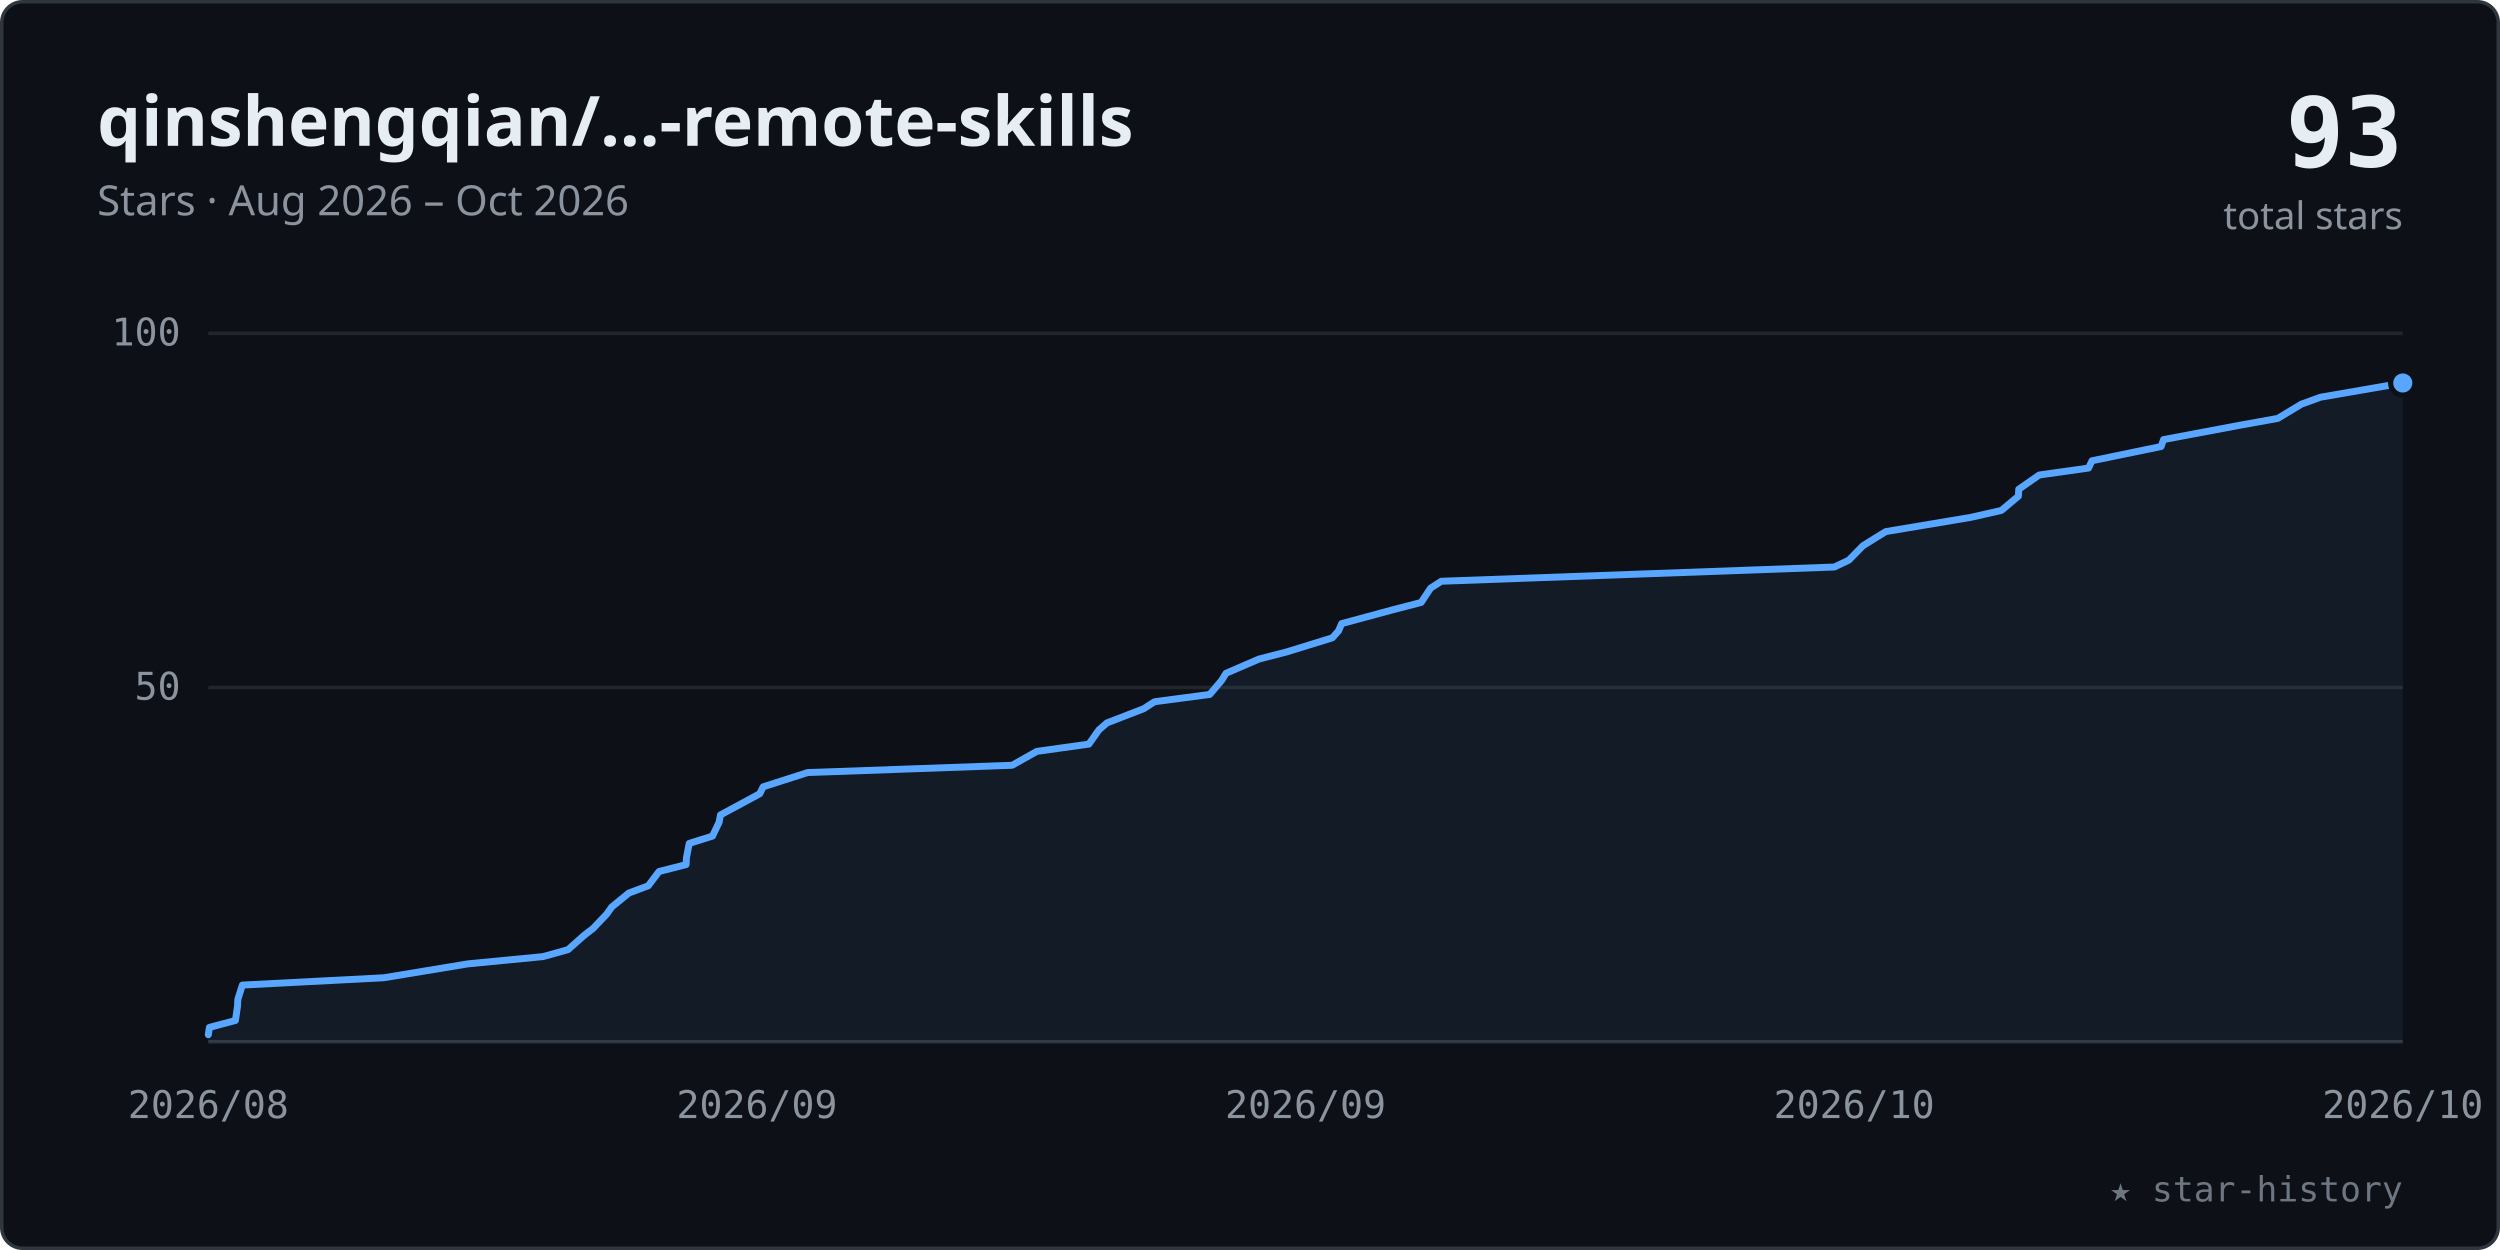
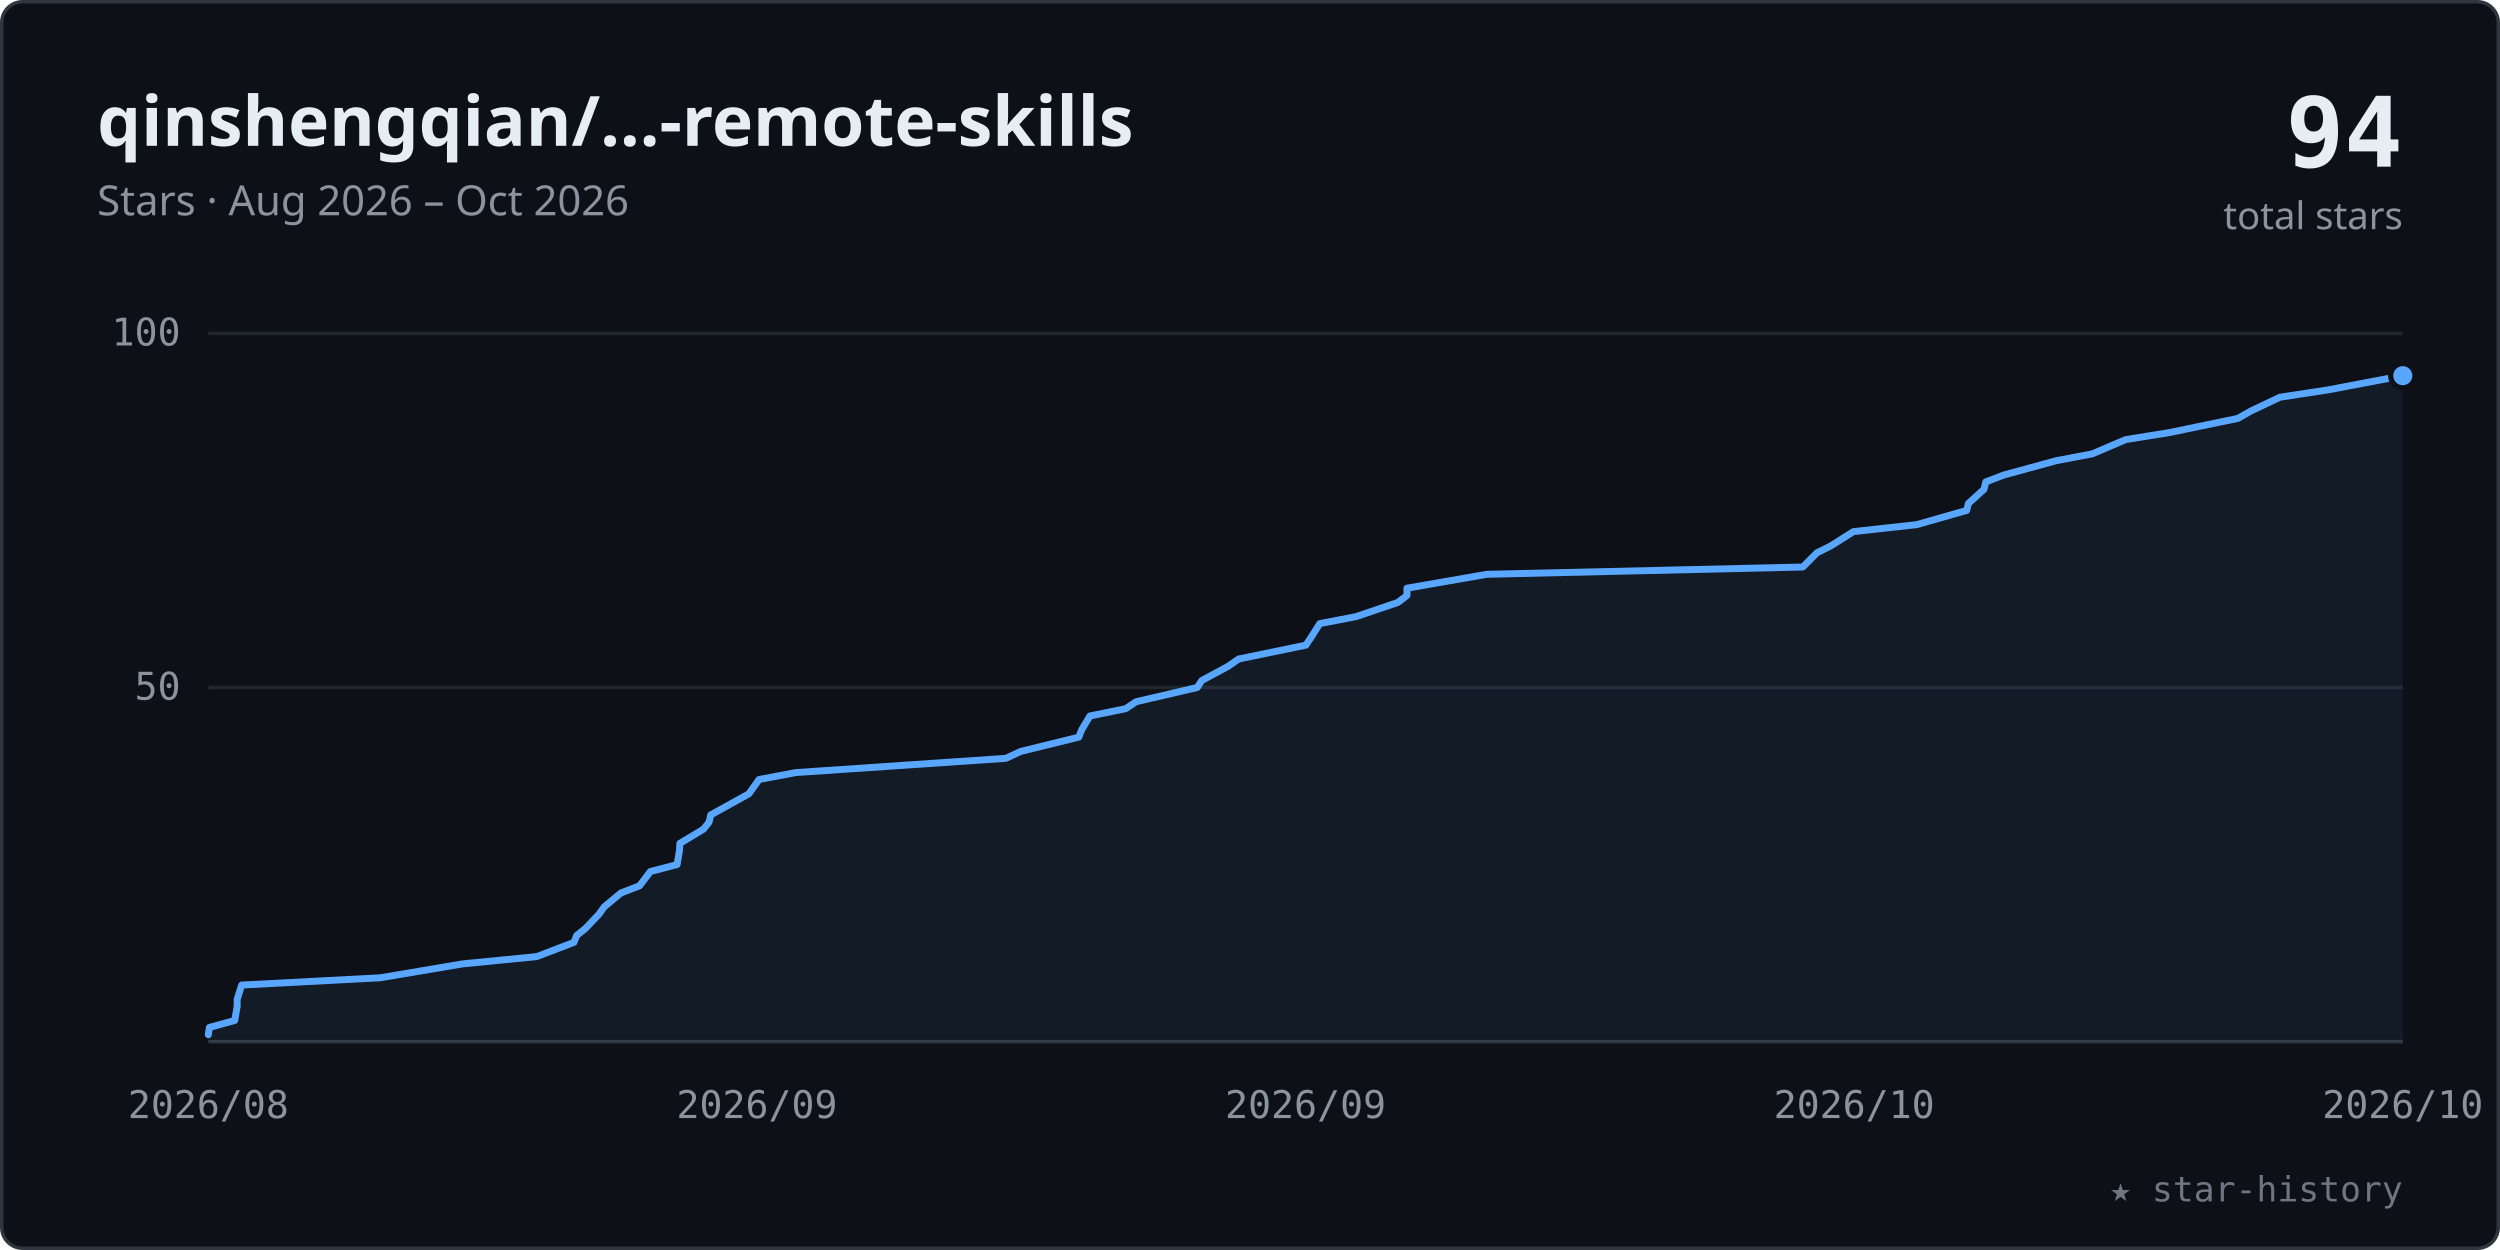
<svg xmlns="http://www.w3.org/2000/svg" viewBox="0 0 720 360" width="100%" role="img" font-family="-apple-system,BlinkMacSystemFont,'Segoe UI','Noto Sans',Helvetica,Arial,sans-serif">
  <style>.tk{font:11px ui-monospace,SFMono-Regular,Menlo,Consolas,monospace;fill:#8b949e}</style>
  <rect x="0.5" y="0.5" width="719" height="359" rx="6" fill="#0d1117" stroke="#30363d" />
  <text x="28" y="42" font-size="20" font-weight="600" fill="#e6edf3">qinshengqian/…-remote-skills</text>
  <text x="28" y="62" font-size="12" fill="#8b949e">Stars · Aug 2026 – Oct 2026</text>
-   <text x="692" y="48" text-anchor="end" font-size="28" font-weight="700" fill="#e6edf3" font-family="ui-monospace,SFMono-Regular,Menlo,Consolas,monospace">93</text>
+   <text x="692" y="48" text-anchor="end" font-size="28" font-weight="700" fill="#e6edf3" font-family="ui-monospace,SFMono-Regular,Menlo,Consolas,monospace">94</text>
  <text x="692" y="66" text-anchor="end" font-size="11" fill="#8b949e">total stars</text>
  <line x1="60" y1="198.0" x2="692" y2="198.0" stroke="#21262d" stroke-width="1" />
  <text x="52" y="201.5" text-anchor="end" class="tk">50</text>
  <line x1="60" y1="96.0" x2="692" y2="96.0" stroke="#21262d" stroke-width="1" />
  <text x="52" y="99.5" text-anchor="end" class="tk">100</text>
  <line x1="60" y1="300" x2="692" y2="300" stroke="#30363d" stroke-width="1" />
  <text x="60.0" y="322" text-anchor="middle" class="tk">2026/08</text>
  <text x="218.0" y="322" text-anchor="middle" class="tk">2026/09</text>
  <text x="376.0" y="322" text-anchor="middle" class="tk">2026/09</text>
  <text x="534.0" y="322" text-anchor="middle" class="tk">2026/10</text>
  <text x="692.0" y="322" text-anchor="middle" class="tk">2026/10</text>
-   <polygon points="60.0,300 60.0,298.0 60.3,295.9 67.8,293.9 68.4,289.8 68.5,287.8 69.8,283.7 110.5,281.6 134.7,277.6 156.4,275.5 163.6,273.5 168.2,269.4 170.8,267.4 174.7,263.3 176.2,261.2 181.1,257.2 186.7,255.1 189.8,251.0 197.6,249.0 197.7,247.0 198.5,242.9 205.2,240.8 207.1,236.8 207.5,234.7 215.1,230.6 218.8,228.6 219.8,226.6 232.6,222.5 291.5,220.4 298.6,216.4 313.6,214.3 316.5,210.2 318.8,208.2 329.4,204.1 332.5,202.1 348.4,200.0 351.8,196.0 353.1,193.9 362.6,189.8 370.4,187.8 383.7,183.7 385.5,181.7 386.4,179.6 401.2,175.6 409.3,173.5 412.0,169.4 415.1,167.4 528.3,163.3 532.5,161.3 536.5,157.2 539.7,155.2 543.1,153.1 567.6,149.0 576.4,147.0 581.3,142.9 581.4,140.9 587.3,136.8 601.5,134.8 602.5,132.7 622.4,128.6 623.1,126.6 644.9,122.5 656.0,120.5 662.8,116.4 668.3,114.4 692.0,110.3 692.0,300" fill="#58a6ff" fill-opacity="0.07" />
-   <polyline points="60.0,298.0 60.3,295.9 67.8,293.9 68.4,289.8 68.5,287.8 69.8,283.7 110.5,281.6 134.7,277.6 156.4,275.5 163.6,273.5 168.2,269.4 170.8,267.4 174.7,263.3 176.2,261.2 181.1,257.2 186.7,255.1 189.8,251.0 197.6,249.0 197.7,247.0 198.5,242.9 205.2,240.8 207.1,236.8 207.5,234.7 215.1,230.6 218.8,228.6 219.8,226.6 232.6,222.5 291.5,220.4 298.6,216.4 313.6,214.3 316.5,210.2 318.8,208.2 329.4,204.1 332.5,202.1 348.4,200.0 351.8,196.0 353.1,193.9 362.6,189.8 370.4,187.8 383.7,183.7 385.5,181.7 386.4,179.6 401.2,175.6 409.3,173.5 412.0,169.4 415.1,167.4 528.3,163.3 532.5,161.3 536.5,157.2 539.7,155.2 543.1,153.1 567.6,149.0 576.4,147.0 581.3,142.9 581.4,140.9 587.3,136.8 601.5,134.8 602.5,132.7 622.4,128.6 623.1,126.6 644.9,122.5 656.0,120.5 662.8,116.4 668.3,114.4 692.0,110.3" fill="none" stroke="#58a6ff" stroke-width="2" stroke-linecap="round" stroke-linejoin="round" />
-   <circle cx="692.0" cy="110.3" r="3.5" fill="#58a6ff" stroke="#0d1117" stroke-width="1.5" />
+   <polygon points="60.0,300 60.0,298.0 60.3,295.9 67.6,293.9 68.3,289.8 68.3,287.8 69.6,283.7 109.5,281.6 133.2,277.6 154.6,275.5 165.3,271.4 166.1,269.4 168.6,267.4 172.5,263.3 174.0,261.2 178.8,257.2 184.2,255.1 187.3,251.0 195.0,249.0 195.7,244.9 195.8,242.9 202.6,238.8 204.2,236.8 204.7,234.7 212.1,230.6 215.7,228.6 218.6,224.5 229.2,222.5 289.7,218.4 294.0,216.4 310.7,212.3 311.5,210.2 313.9,206.2 324.2,204.1 327.2,202.1 344.8,198.0 346.1,196.0 353.7,191.9 356.7,189.8 376.1,185.8 377.5,183.7 380.1,179.6 390.5,177.6 402.6,173.5 405.2,171.5 405.2,169.4 428.2,165.4 519.2,163.3 523.3,159.2 527.3,157.2 533.8,153.1 552.0,151.1 566.4,147.0 566.9,145.0 571.4,140.9 571.9,138.8 577.1,136.8 592.1,132.7 602.6,130.7 612.2,126.6 624.7,124.6 644.5,120.5 648.2,118.4 656.6,114.4 670.4,112.3 692.0,108.2 692.0,300" fill="#58a6ff" fill-opacity="0.07" />
+   <polyline points="60.0,298.0 60.3,295.9 67.6,293.9 68.3,289.8 68.3,287.8 69.6,283.7 109.5,281.6 133.2,277.6 154.6,275.5 165.3,271.4 166.1,269.4 168.6,267.4 172.5,263.3 174.0,261.2 178.8,257.2 184.2,255.1 187.3,251.0 195.0,249.0 195.7,244.9 195.8,242.9 202.6,238.8 204.2,236.8 204.7,234.7 212.1,230.6 215.7,228.6 218.6,224.5 229.2,222.5 289.7,218.4 294.0,216.4 310.7,212.3 311.5,210.2 313.9,206.2 324.2,204.1 327.2,202.1 344.8,198.0 346.1,196.0 353.7,191.9 356.7,189.8 376.1,185.8 377.5,183.7 380.1,179.6 390.5,177.6 402.6,173.5 405.2,171.5 405.2,169.4 428.2,165.4 519.2,163.3 523.3,159.2 527.3,157.2 533.8,153.1 552.0,151.1 566.4,147.0 566.9,145.0 571.4,140.9 571.9,138.8 577.1,136.8 592.1,132.7 602.6,130.7 612.2,126.6 624.7,124.6 644.5,120.5 648.2,118.4 656.6,114.4 670.4,112.3 692.0,108.2" fill="none" stroke="#58a6ff" stroke-width="2" stroke-linecap="round" stroke-linejoin="round" />
+   <circle cx="692.0" cy="108.2" r="3.5" fill="#58a6ff" stroke="#0d1117" stroke-width="1.5" />
  <text x="692" y="346" text-anchor="end" font-size="10" fill="#6e7681" font-family="ui-monospace,SFMono-Regular,Menlo,Consolas,monospace">★ star-history</text>
</svg>
